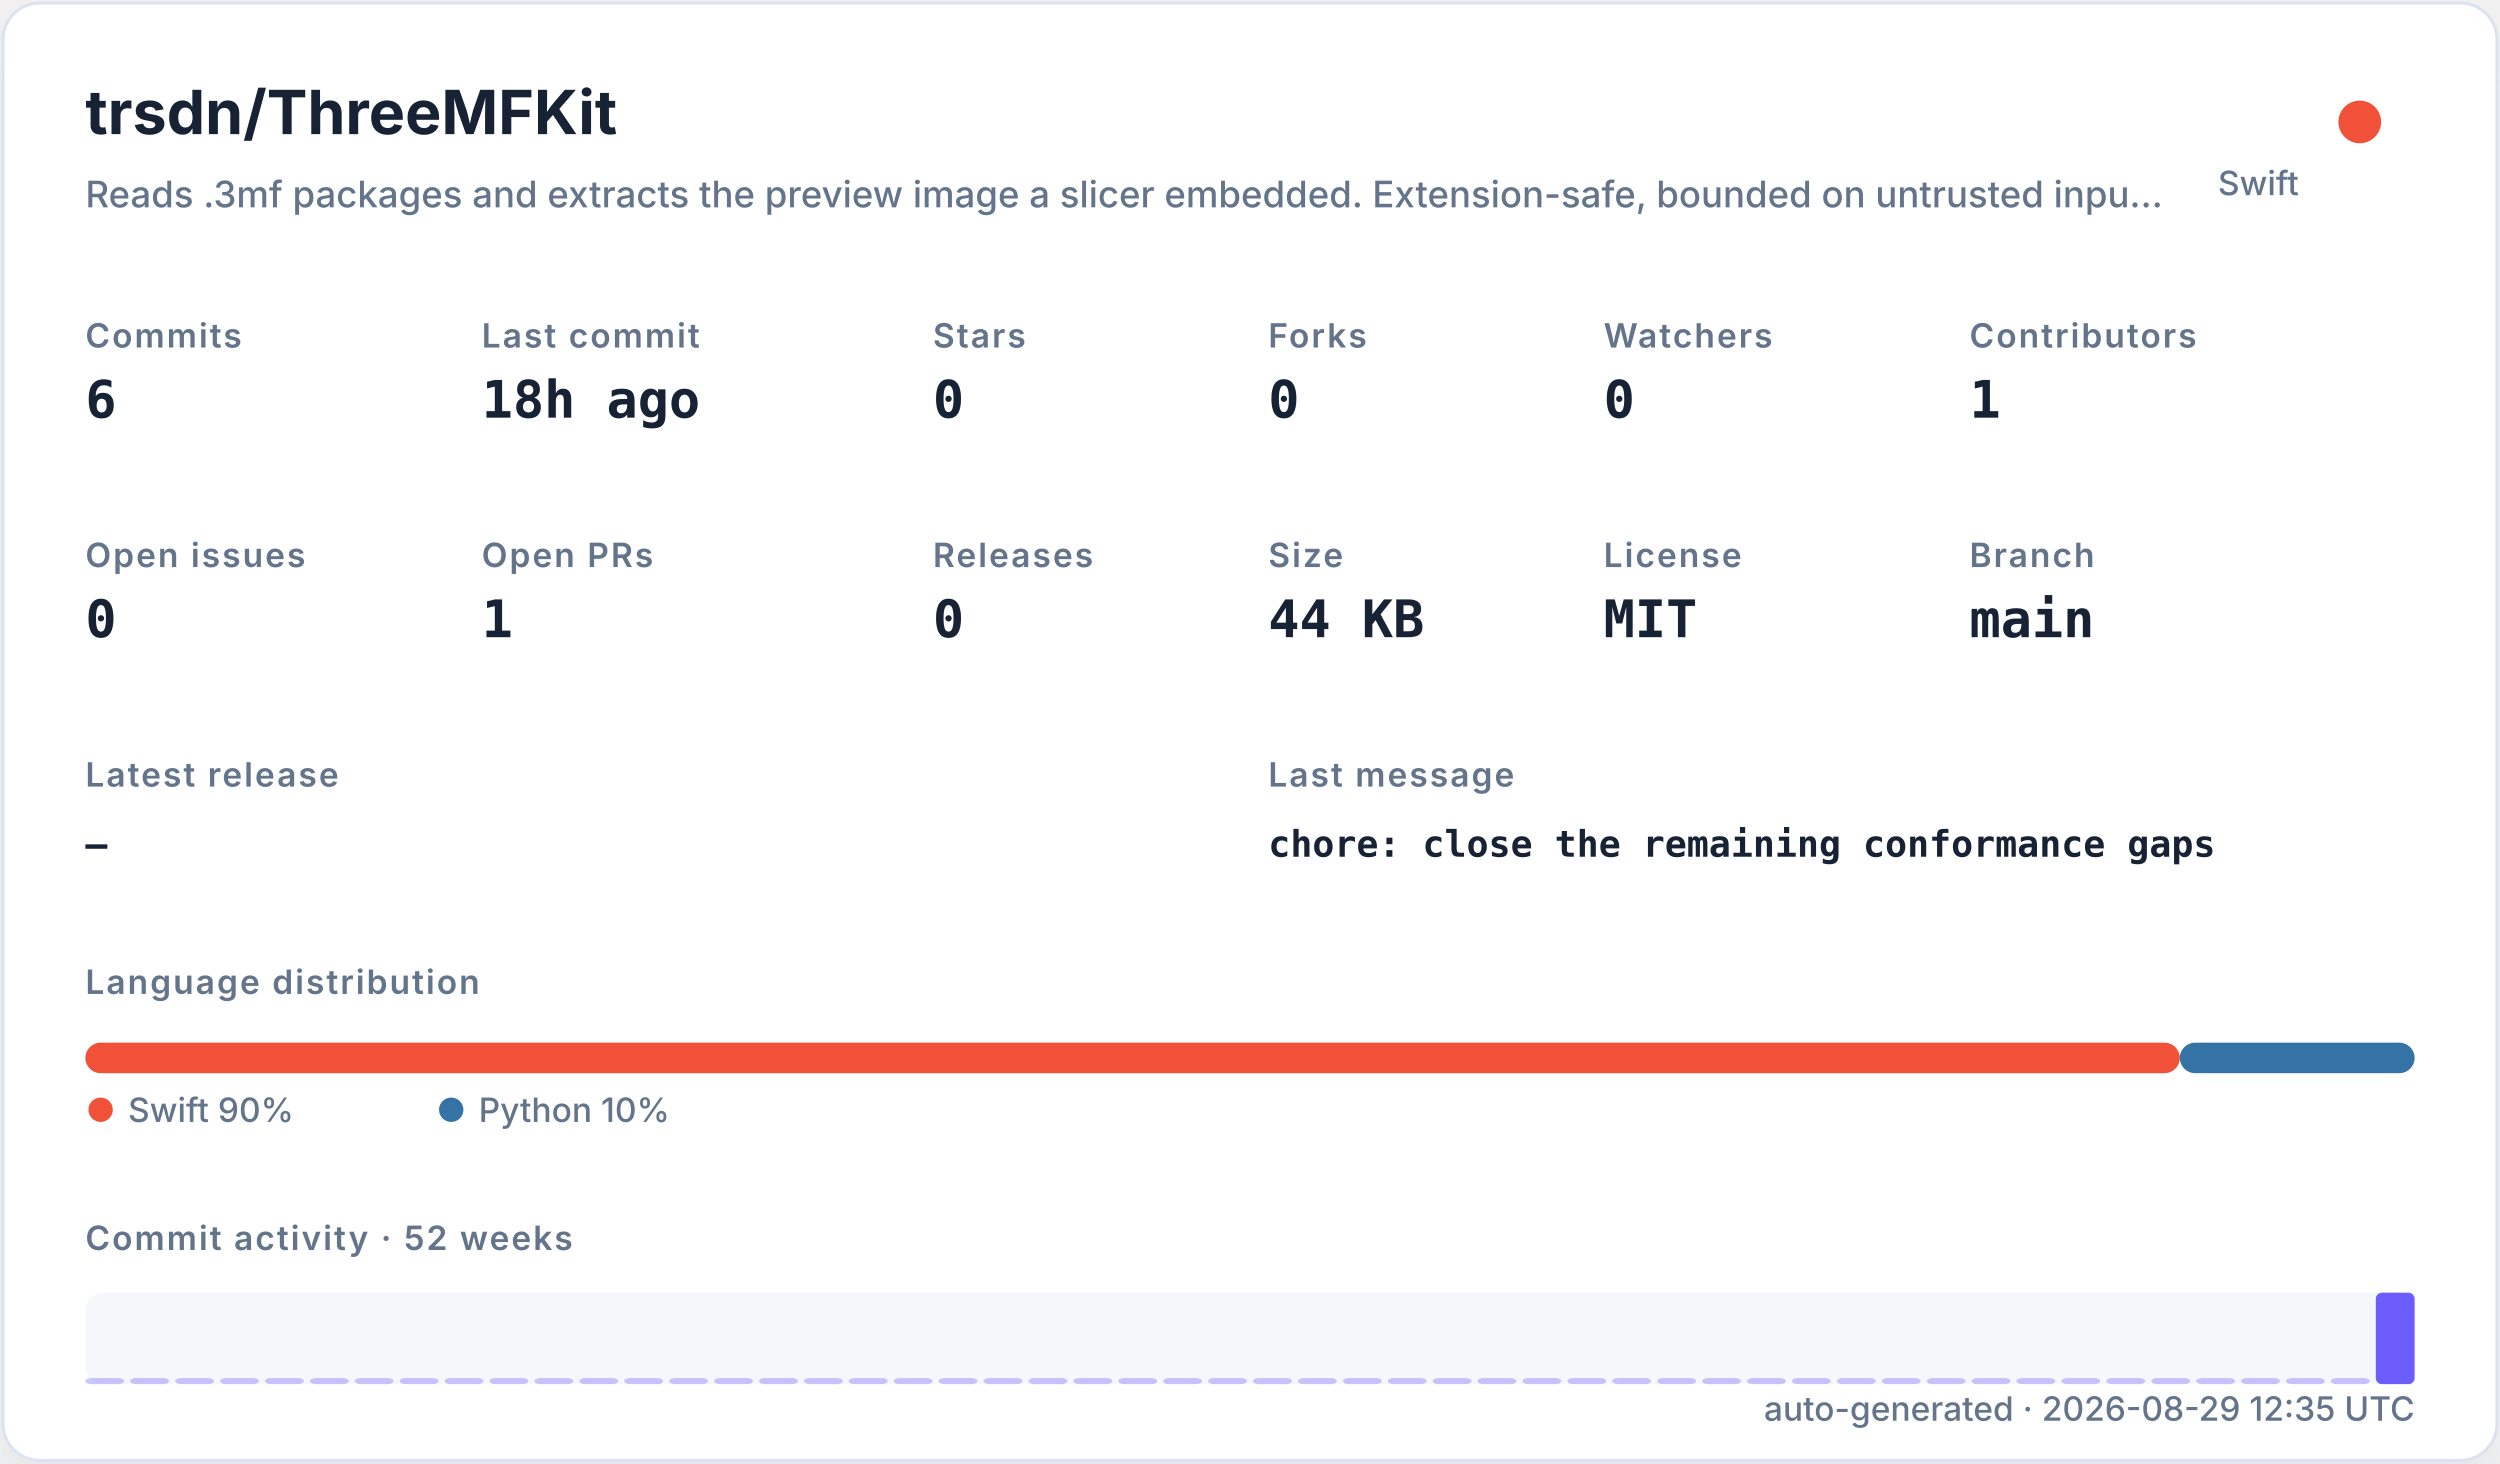
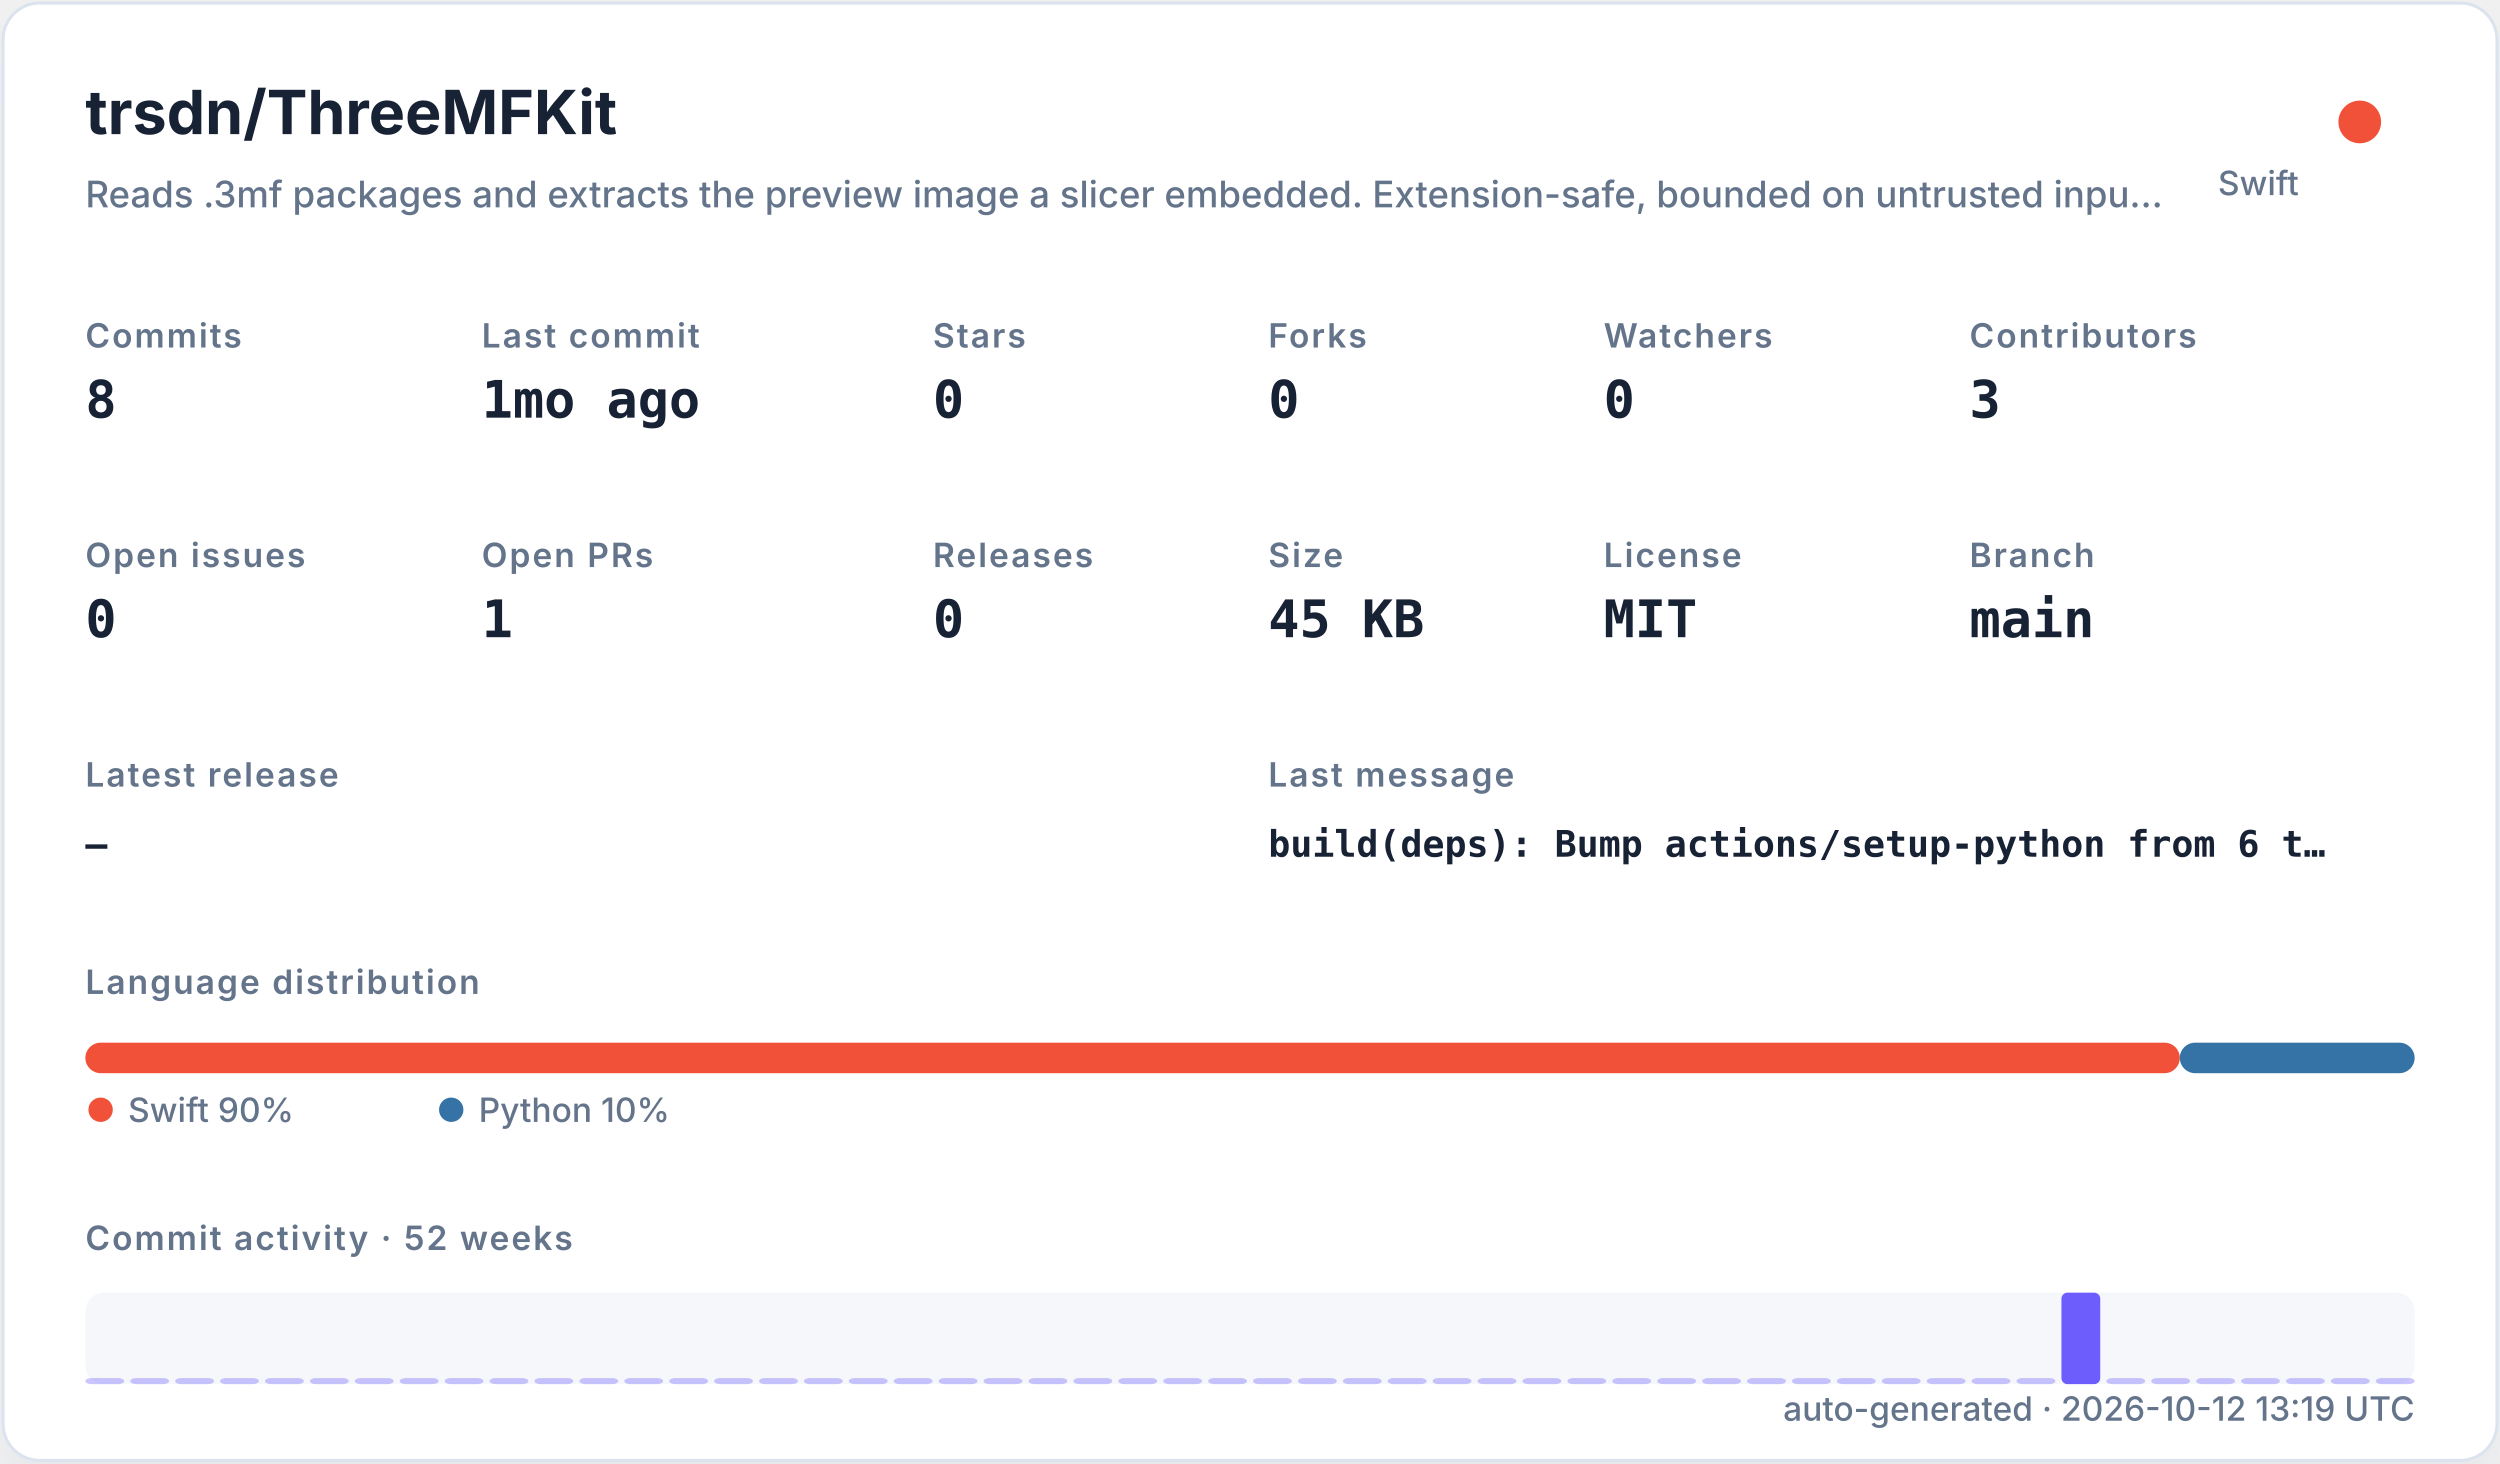
<svg xmlns="http://www.w3.org/2000/svg" width="820" height="480" viewBox="0 0 820 480" role="img">
  <defs>
    <filter id="shadow" x="-10%" y="-10%" width="120%" height="120%">
      <feDropShadow dx="0" dy="8" stdDeviation="10" flood-color="#94a3b8" flood-opacity="0.16" />
    </filter>
    <style>
    .title { font: 700 20px -apple-system,BlinkMacSystemFont,"Segoe UI",sans-serif; fill: #182235; }
    .subtitle { font: 500 12px -apple-system,BlinkMacSystemFont,"Segoe UI",sans-serif; fill: #64748b; }
    .label { font: 600 11px -apple-system,BlinkMacSystemFont,"Segoe UI",sans-serif; fill: #64748b; text-transform: uppercase; letter-spacing: .06em; }
    .value { font: 700 17px ui-monospace,SFMono-Regular,Menlo,monospace; fill: #182235; }
    .small { font: 500 11px -apple-system,BlinkMacSystemFont,"Segoe UI",sans-serif; fill: #64748b; }
    .tiny { font: 500 10px -apple-system,BlinkMacSystemFont,"Segoe UI",sans-serif; fill: #64748b; }
    .mono { font: 650 12px ui-monospace,SFMono-Regular,Menlo,monospace; fill: #182235; }
  </style>
  </defs>
  <rect x="1" y="1" width="818" height="478" rx="12" fill="#ffffff" stroke="#dbe3ef" filter="url(#shadow)" />
  <text x="28" y="44" class="title">trsdn/ThreeMFKit</text>
  <text x="28" y="68" class="subtitle">Reads .3mf packages and extracts the preview image a slicer embedded. Extension-safe, bounded on untrusted inpu…</text>
  <circle cx="774" cy="40" r="7" fill="#F05138" />
  <text x="754" y="64" text-anchor="end" class="small">Swift</text>
  <text x="28" y="114" class="label">Commits</text>
-   <text x="28" y="137" class="value">6</text>
+   <text x="28" y="137" class="value">8</text>
  <text x="158" y="114" class="label">Last commit</text>
-   <text x="158" y="137" class="value">18h ago</text>
+   <text x="158" y="137" class="value">1mo ago</text>
  <text x="306" y="114" class="label">Stars</text>
  <text x="306" y="137" class="value">0</text>
  <text x="416" y="114" class="label">Forks</text>
  <text x="416" y="137" class="value">0</text>
  <text x="526" y="114" class="label">Watchers</text>
  <text x="526" y="137" class="value">0</text>
  <text x="646" y="114" class="label">Contributors</text>
-   <text x="646" y="137" class="value">1</text>
+   <text x="646" y="137" class="value">3</text>
  <text x="28" y="186" class="label">Open issues</text>
  <text x="28" y="209" class="value">0</text>
  <text x="158" y="186" class="label">Open PRs</text>
  <text x="158" y="209" class="value">1</text>
  <text x="306" y="186" class="label">Releases</text>
  <text x="306" y="209" class="value">0</text>
  <text x="416" y="186" class="label">Size</text>
-   <text x="416" y="209" class="value">44 KB</text>
+   <text x="416" y="209" class="value">45 KB</text>
  <text x="526" y="186" class="label">License</text>
  <text x="526" y="209" class="value">MIT</text>
  <text x="646" y="186" class="label">Branch</text>
  <text x="646" y="209" class="value">main</text>
  <text x="28" y="258" class="label">Latest release</text>
  <text x="28" y="281" class="mono">—</text>
  <text x="416" y="258" class="label">Last message</text>
-   <text x="416" y="281" class="mono">chore: close the remaining conformance gaps</text>
+   <text x="416" y="281" class="mono">build(deps): Bump actions/setup-python from 6 t…</text>
  <text x="28" y="326" class="label">Language distribution</text>
  <rect x="28.00" y="342" width="686.98" height="10" rx="5" fill="#F05138" />
  <rect x="714.98" y="342" width="77.02" height="10" rx="5" fill="#3572A5" />
  <circle cx="33" cy="364" r="4" fill="#F05138" />
  <text x="42" y="368" class="small">Swift 90%</text>
  <circle cx="148" cy="364" r="4" fill="#3572A5" />
  <text x="157" y="368" class="small">Python 10%</text>
  <text x="28" y="410" class="label">Commit activity · 52 weeks</text>
  <rect x="28" y="424" width="764" height="30" rx="6" fill="#e8edf5" opacity=".42" />
  <rect x="28.00" y="452.00" width="12.73" height="2.00" rx="2" fill="#6d5dfc" opacity="0.35" />
  <rect x="42.73" y="452.00" width="12.73" height="2.00" rx="2" fill="#6d5dfc" opacity="0.35" />
  <rect x="57.46" y="452.00" width="12.73" height="2.00" rx="2" fill="#6d5dfc" opacity="0.35" />
  <rect x="72.19" y="452.00" width="12.73" height="2.00" rx="2" fill="#6d5dfc" opacity="0.35" />
  <rect x="86.92" y="452.00" width="12.73" height="2.00" rx="2" fill="#6d5dfc" opacity="0.35" />
  <rect x="101.65" y="452.00" width="12.73" height="2.00" rx="2" fill="#6d5dfc" opacity="0.35" />
  <rect x="116.38" y="452.00" width="12.73" height="2.00" rx="2" fill="#6d5dfc" opacity="0.35" />
  <rect x="131.12" y="452.00" width="12.73" height="2.00" rx="2" fill="#6d5dfc" opacity="0.35" />
  <rect x="145.85" y="452.00" width="12.73" height="2.00" rx="2" fill="#6d5dfc" opacity="0.35" />
  <rect x="160.58" y="452.00" width="12.73" height="2.00" rx="2" fill="#6d5dfc" opacity="0.35" />
  <rect x="175.31" y="452.00" width="12.73" height="2.00" rx="2" fill="#6d5dfc" opacity="0.35" />
  <rect x="190.04" y="452.00" width="12.73" height="2.00" rx="2" fill="#6d5dfc" opacity="0.35" />
  <rect x="204.77" y="452.00" width="12.73" height="2.00" rx="2" fill="#6d5dfc" opacity="0.35" />
  <rect x="219.50" y="452.00" width="12.73" height="2.00" rx="2" fill="#6d5dfc" opacity="0.35" />
  <rect x="234.23" y="452.00" width="12.73" height="2.00" rx="2" fill="#6d5dfc" opacity="0.35" />
  <rect x="248.96" y="452.00" width="12.73" height="2.00" rx="2" fill="#6d5dfc" opacity="0.35" />
  <rect x="263.69" y="452.00" width="12.73" height="2.00" rx="2" fill="#6d5dfc" opacity="0.35" />
  <rect x="278.42" y="452.00" width="12.73" height="2.00" rx="2" fill="#6d5dfc" opacity="0.35" />
  <rect x="293.15" y="452.00" width="12.73" height="2.00" rx="2" fill="#6d5dfc" opacity="0.35" />
  <rect x="307.88" y="452.00" width="12.73" height="2.00" rx="2" fill="#6d5dfc" opacity="0.35" />
  <rect x="322.62" y="452.00" width="12.73" height="2.00" rx="2" fill="#6d5dfc" opacity="0.35" />
  <rect x="337.35" y="452.00" width="12.73" height="2.00" rx="2" fill="#6d5dfc" opacity="0.35" />
  <rect x="352.08" y="452.00" width="12.73" height="2.00" rx="2" fill="#6d5dfc" opacity="0.35" />
  <rect x="366.81" y="452.00" width="12.73" height="2.00" rx="2" fill="#6d5dfc" opacity="0.35" />
  <rect x="381.54" y="452.00" width="12.73" height="2.00" rx="2" fill="#6d5dfc" opacity="0.35" />
  <rect x="396.27" y="452.00" width="12.73" height="2.00" rx="2" fill="#6d5dfc" opacity="0.35" />
  <rect x="411.00" y="452.00" width="12.73" height="2.00" rx="2" fill="#6d5dfc" opacity="0.35" />
  <rect x="425.73" y="452.00" width="12.73" height="2.00" rx="2" fill="#6d5dfc" opacity="0.35" />
  <rect x="440.46" y="452.00" width="12.73" height="2.00" rx="2" fill="#6d5dfc" opacity="0.35" />
  <rect x="455.19" y="452.00" width="12.73" height="2.00" rx="2" fill="#6d5dfc" opacity="0.35" />
  <rect x="469.92" y="452.00" width="12.73" height="2.00" rx="2" fill="#6d5dfc" opacity="0.35" />
  <rect x="484.65" y="452.00" width="12.73" height="2.00" rx="2" fill="#6d5dfc" opacity="0.35" />
  <rect x="499.38" y="452.00" width="12.73" height="2.00" rx="2" fill="#6d5dfc" opacity="0.35" />
  <rect x="514.12" y="452.00" width="12.73" height="2.00" rx="2" fill="#6d5dfc" opacity="0.35" />
  <rect x="528.85" y="452.00" width="12.73" height="2.00" rx="2" fill="#6d5dfc" opacity="0.35" />
  <rect x="543.58" y="452.00" width="12.73" height="2.00" rx="2" fill="#6d5dfc" opacity="0.35" />
  <rect x="558.31" y="452.00" width="12.73" height="2.00" rx="2" fill="#6d5dfc" opacity="0.35" />
  <rect x="573.04" y="452.00" width="12.73" height="2.00" rx="2" fill="#6d5dfc" opacity="0.35" />
  <rect x="587.77" y="452.00" width="12.73" height="2.00" rx="2" fill="#6d5dfc" opacity="0.35" />
  <rect x="602.50" y="452.00" width="12.73" height="2.00" rx="2" fill="#6d5dfc" opacity="0.35" />
  <rect x="617.23" y="452.00" width="12.73" height="2.00" rx="2" fill="#6d5dfc" opacity="0.35" />
  <rect x="631.96" y="452.00" width="12.73" height="2.00" rx="2" fill="#6d5dfc" opacity="0.35" />
  <rect x="646.69" y="452.00" width="12.73" height="2.00" rx="2" fill="#6d5dfc" opacity="0.35" />
  <rect x="661.42" y="452.00" width="12.73" height="2.00" rx="2" fill="#6d5dfc" opacity="0.35" />
-   <rect x="676.15" y="452.00" width="12.73" height="2.00" rx="2" fill="#6d5dfc" opacity="0.35" />
+   <rect x="676.15" y="424.00" width="12.73" height="30.00" rx="2" fill="#6d5dfc" opacity="1.00" />
  <rect x="690.88" y="452.00" width="12.73" height="2.00" rx="2" fill="#6d5dfc" opacity="0.35" />
  <rect x="705.62" y="452.00" width="12.73" height="2.00" rx="2" fill="#6d5dfc" opacity="0.35" />
  <rect x="720.35" y="452.00" width="12.73" height="2.00" rx="2" fill="#6d5dfc" opacity="0.35" />
  <rect x="735.08" y="452.00" width="12.73" height="2.00" rx="2" fill="#6d5dfc" opacity="0.35" />
  <rect x="749.81" y="452.00" width="12.73" height="2.00" rx="2" fill="#6d5dfc" opacity="0.35" />
  <rect x="764.54" y="452.00" width="12.73" height="2.00" rx="2" fill="#6d5dfc" opacity="0.35" />
-   <rect x="779.27" y="424.00" width="12.73" height="30.00" rx="2" fill="#6d5dfc" opacity="1.00" />
-   <text x="792" y="466" text-anchor="end" class="small">auto-generated · 2026-08-29 12:35 UTC</text>
+   <rect x="779.27" y="452.00" width="12.73" height="2.00" rx="2" fill="#6d5dfc" opacity="0.35" />
+   <text x="792" y="466" text-anchor="end" class="small">auto-generated · 2026-10-12 13:19 UTC</text>
</svg>
